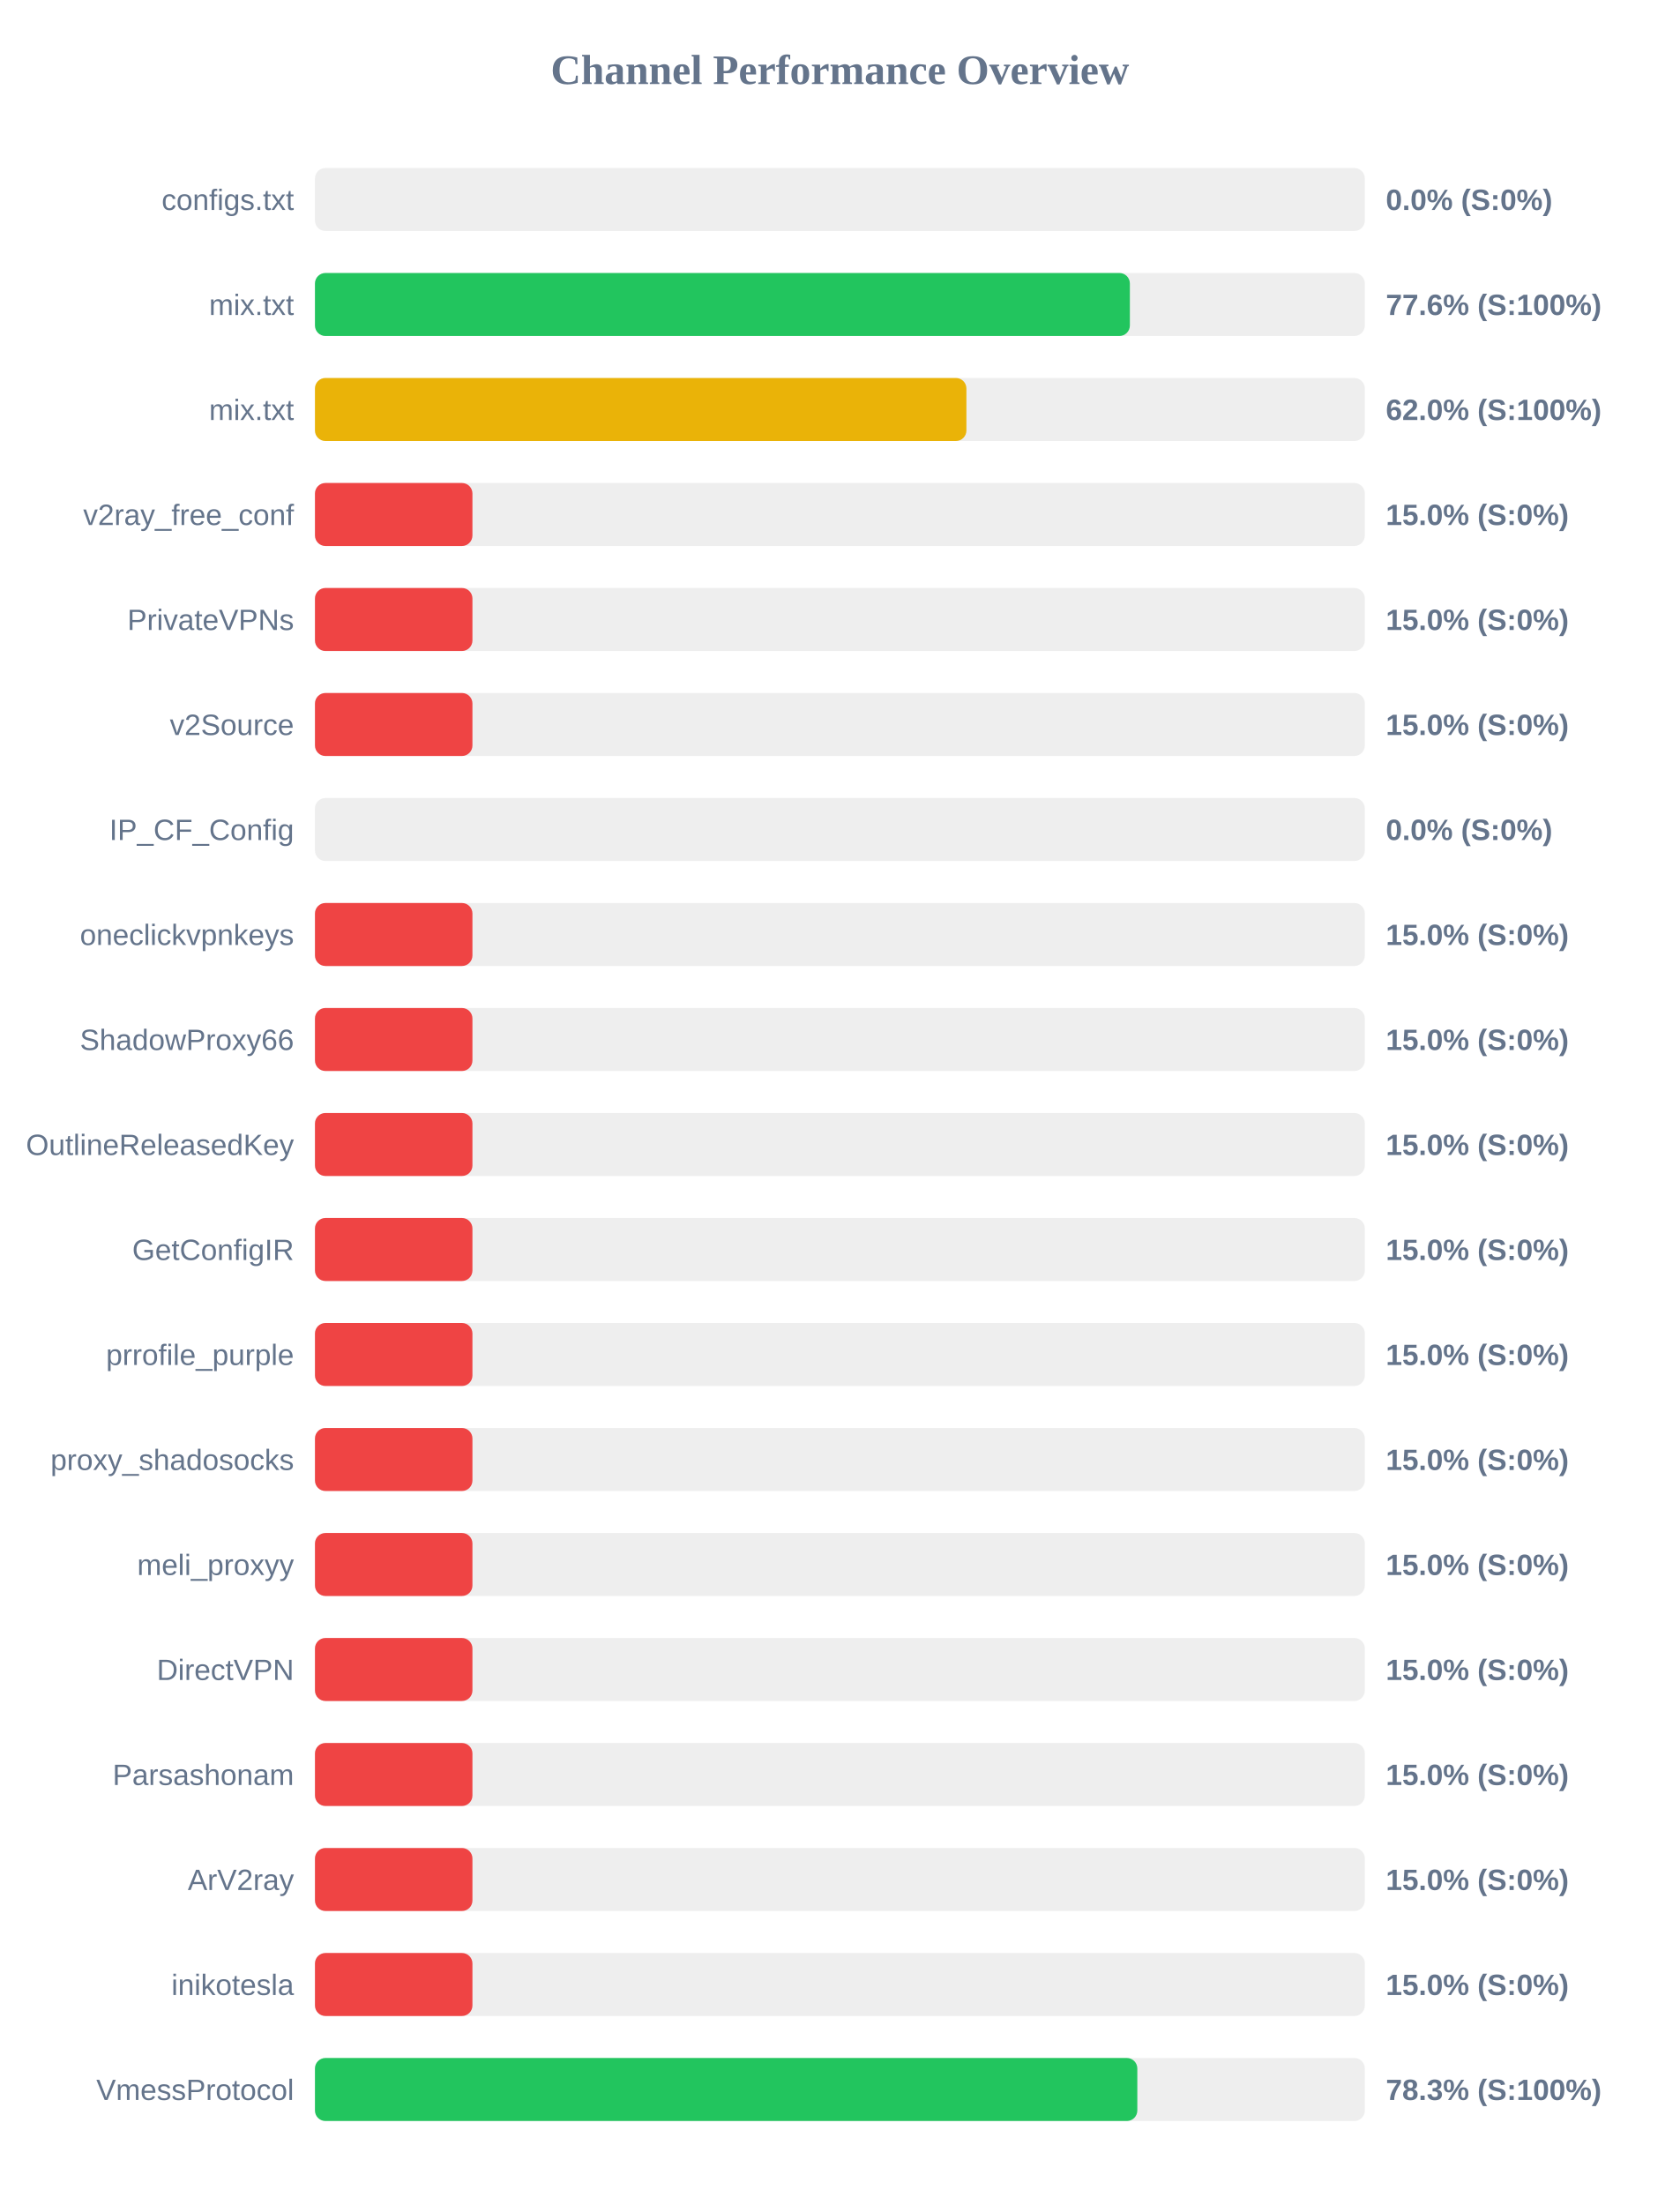
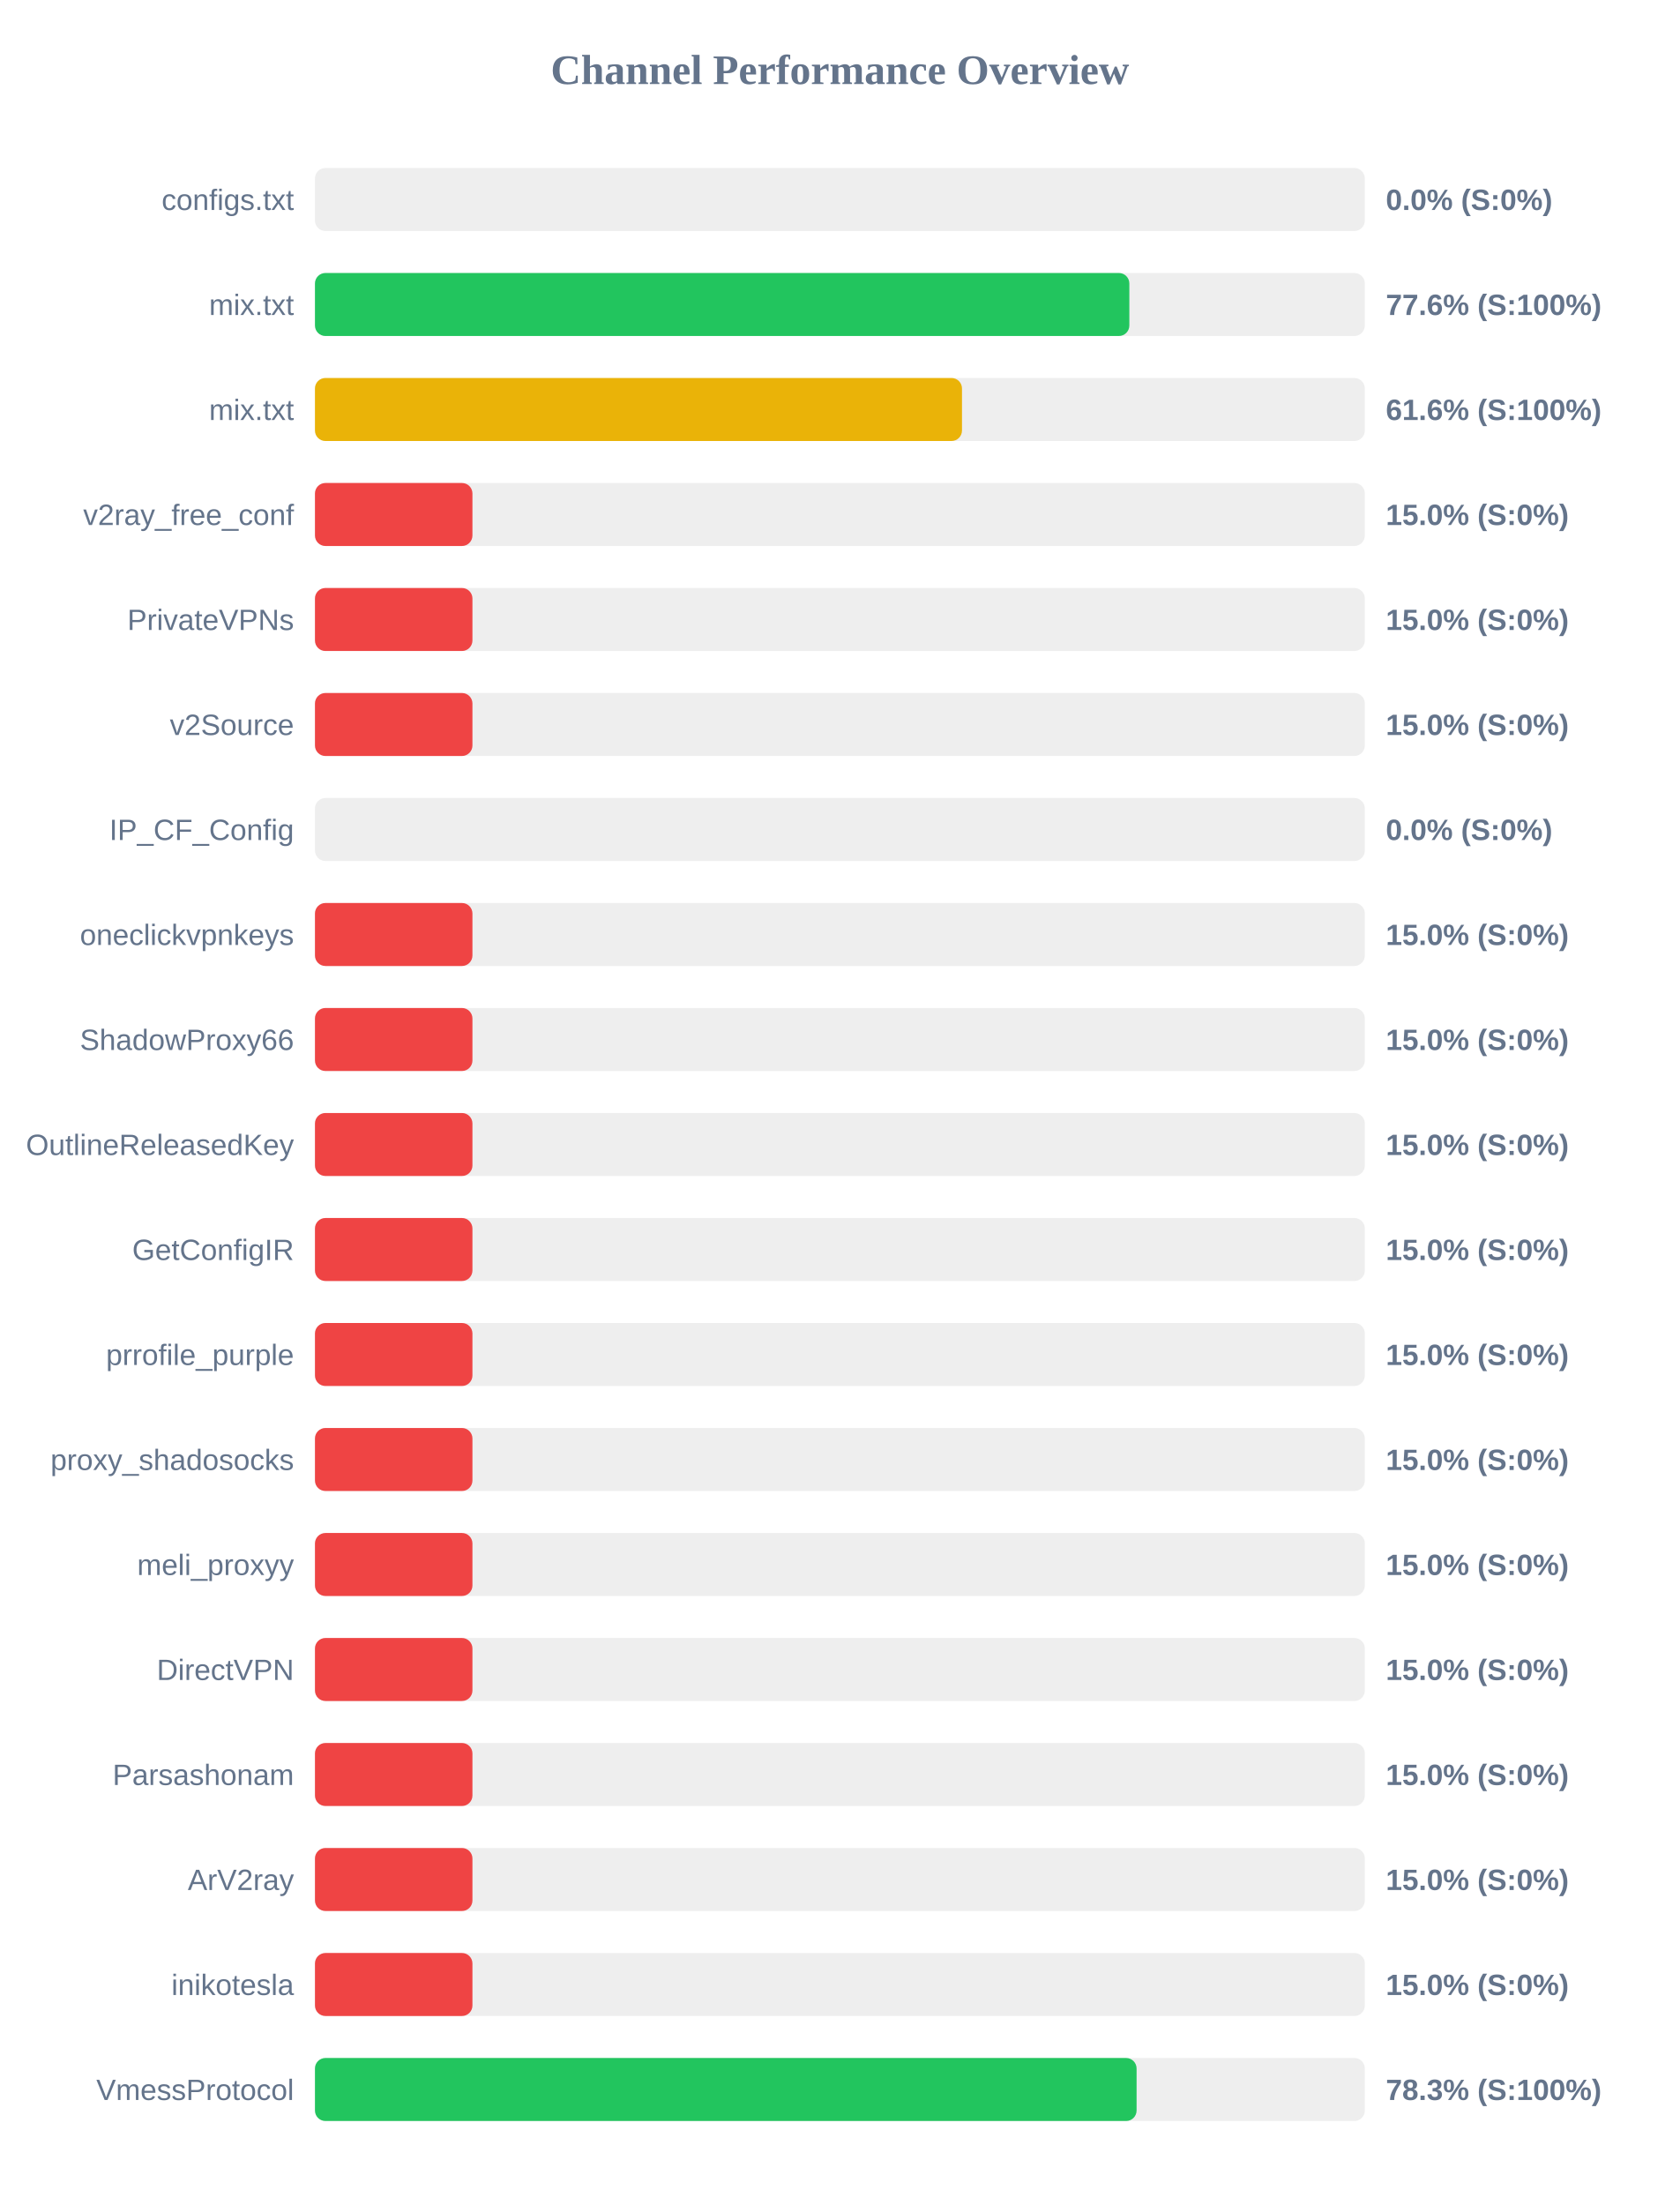
<svg xmlns="http://www.w3.org/2000/svg" width="800" height="1050" version="1.1">
  <style>
        .row { font: 14px Arial; fill: #64748b; }
        .score { font: bold 14px Arial; fill: #64748b; }
    </style>
  <text x="400" y="40" text-anchor="middle" font-size="20px" font-weight="bold" fill="#64748b">Channel Performance Overview</text>
  <rect x="150" y="80" width="500" height="30" fill="#eee" rx="5" />
  <rect x="150" y="80" width="0.0" height="30" fill="#ef4444" rx="5" />
  <text x="140" y="100" text-anchor="end" class="row">configs.txt</text>
  <text x="660" y="100" text-anchor="start" class="score">0.0% (S:0%)</text>
  <rect x="150" y="130" width="500" height="30" fill="#eee" rx="5" />
-   <rect x="150" y="130" width="388.1" height="30" fill="#22c55e" rx="5" />
+   <rect x="150" y="130" width="387.85" height="30" fill="#22c55e" rx="5" />
  <text x="140" y="150" text-anchor="end" class="row">mix.txt</text>
  <text x="660" y="150" text-anchor="start" class="score">77.6% (S:100%)</text>
  <rect x="150" y="180" width="500" height="30" fill="#eee" rx="5" />
-   <rect x="150" y="180" width="310.25" height="30" fill="#eab308" rx="5" />
+   <rect x="150" y="180" width="308.15" height="30" fill="#eab308" rx="5" />
  <text x="140" y="200" text-anchor="end" class="row">mix.txt</text>
-   <text x="660" y="200" text-anchor="start" class="score">62.0% (S:100%)</text>
+   <text x="660" y="200" text-anchor="start" class="score">61.6% (S:100%)</text>
  <rect x="150" y="230" width="500" height="30" fill="#eee" rx="5" />
  <rect x="150" y="230" width="75.0" height="30" fill="#ef4444" rx="5" />
  <text x="140" y="250" text-anchor="end" class="row">v2ray_free_conf</text>
  <text x="660" y="250" text-anchor="start" class="score">15.0% (S:0%)</text>
  <rect x="150" y="280" width="500" height="30" fill="#eee" rx="5" />
  <rect x="150" y="280" width="75.0" height="30" fill="#ef4444" rx="5" />
  <text x="140" y="300" text-anchor="end" class="row">PrivateVPNs</text>
  <text x="660" y="300" text-anchor="start" class="score">15.0% (S:0%)</text>
  <rect x="150" y="330" width="500" height="30" fill="#eee" rx="5" />
  <rect x="150" y="330" width="75.0" height="30" fill="#ef4444" rx="5" />
  <text x="140" y="350" text-anchor="end" class="row">v2Source</text>
  <text x="660" y="350" text-anchor="start" class="score">15.0% (S:0%)</text>
  <rect x="150" y="380" width="500" height="30" fill="#eee" rx="5" />
  <rect x="150" y="380" width="0.0" height="30" fill="#ef4444" rx="5" />
  <text x="140" y="400" text-anchor="end" class="row">IP_CF_Config</text>
  <text x="660" y="400" text-anchor="start" class="score">0.0% (S:0%)</text>
  <rect x="150" y="430" width="500" height="30" fill="#eee" rx="5" />
  <rect x="150" y="430" width="75.0" height="30" fill="#ef4444" rx="5" />
  <text x="140" y="450" text-anchor="end" class="row">oneclickvpnkeys</text>
  <text x="660" y="450" text-anchor="start" class="score">15.0% (S:0%)</text>
  <rect x="150" y="480" width="500" height="30" fill="#eee" rx="5" />
  <rect x="150" y="480" width="75.0" height="30" fill="#ef4444" rx="5" />
  <text x="140" y="500" text-anchor="end" class="row">ShadowProxy66</text>
  <text x="660" y="500" text-anchor="start" class="score">15.0% (S:0%)</text>
  <rect x="150" y="530" width="500" height="30" fill="#eee" rx="5" />
  <rect x="150" y="530" width="75.0" height="30" fill="#ef4444" rx="5" />
  <text x="140" y="550" text-anchor="end" class="row">OutlineReleasedKey</text>
  <text x="660" y="550" text-anchor="start" class="score">15.0% (S:0%)</text>
  <rect x="150" y="580" width="500" height="30" fill="#eee" rx="5" />
  <rect x="150" y="580" width="75.0" height="30" fill="#ef4444" rx="5" />
  <text x="140" y="600" text-anchor="end" class="row">GetConfigIR</text>
  <text x="660" y="600" text-anchor="start" class="score">15.0% (S:0%)</text>
  <rect x="150" y="630" width="500" height="30" fill="#eee" rx="5" />
  <rect x="150" y="630" width="75.0" height="30" fill="#ef4444" rx="5" />
  <text x="140" y="650" text-anchor="end" class="row">prrofile_purple</text>
  <text x="660" y="650" text-anchor="start" class="score">15.0% (S:0%)</text>
  <rect x="150" y="680" width="500" height="30" fill="#eee" rx="5" />
  <rect x="150" y="680" width="75.0" height="30" fill="#ef4444" rx="5" />
  <text x="140" y="700" text-anchor="end" class="row">proxy_shadosocks</text>
  <text x="660" y="700" text-anchor="start" class="score">15.0% (S:0%)</text>
  <rect x="150" y="730" width="500" height="30" fill="#eee" rx="5" />
  <rect x="150" y="730" width="75.0" height="30" fill="#ef4444" rx="5" />
  <text x="140" y="750" text-anchor="end" class="row">meli_proxyy</text>
  <text x="660" y="750" text-anchor="start" class="score">15.0% (S:0%)</text>
  <rect x="150" y="780" width="500" height="30" fill="#eee" rx="5" />
  <rect x="150" y="780" width="75.0" height="30" fill="#ef4444" rx="5" />
  <text x="140" y="800" text-anchor="end" class="row">DirectVPN</text>
  <text x="660" y="800" text-anchor="start" class="score">15.0% (S:0%)</text>
  <rect x="150" y="830" width="500" height="30" fill="#eee" rx="5" />
  <rect x="150" y="830" width="75.0" height="30" fill="#ef4444" rx="5" />
  <text x="140" y="850" text-anchor="end" class="row">Parsashonam</text>
  <text x="660" y="850" text-anchor="start" class="score">15.0% (S:0%)</text>
  <rect x="150" y="880" width="500" height="30" fill="#eee" rx="5" />
  <rect x="150" y="880" width="75.0" height="30" fill="#ef4444" rx="5" />
  <text x="140" y="900" text-anchor="end" class="row">ArV2ray</text>
  <text x="660" y="900" text-anchor="start" class="score">15.0% (S:0%)</text>
  <rect x="150" y="930" width="500" height="30" fill="#eee" rx="5" />
  <rect x="150" y="930" width="75.0" height="30" fill="#ef4444" rx="5" />
  <text x="140" y="950" text-anchor="end" class="row">inikotesla</text>
  <text x="660" y="950" text-anchor="start" class="score">15.0% (S:0%)</text>
  <rect x="150" y="980" width="500" height="30" fill="#eee" rx="5" />
-   <rect x="150" y="980" width="391.65" height="30" fill="#22c55e" rx="5" />
+   <rect x="150" y="980" width="391.3" height="30" fill="#22c55e" rx="5" />
  <text x="140" y="1000" text-anchor="end" class="row">VmessProtocol</text>
  <text x="660" y="1000" text-anchor="start" class="score">78.3% (S:100%)</text>
</svg>
